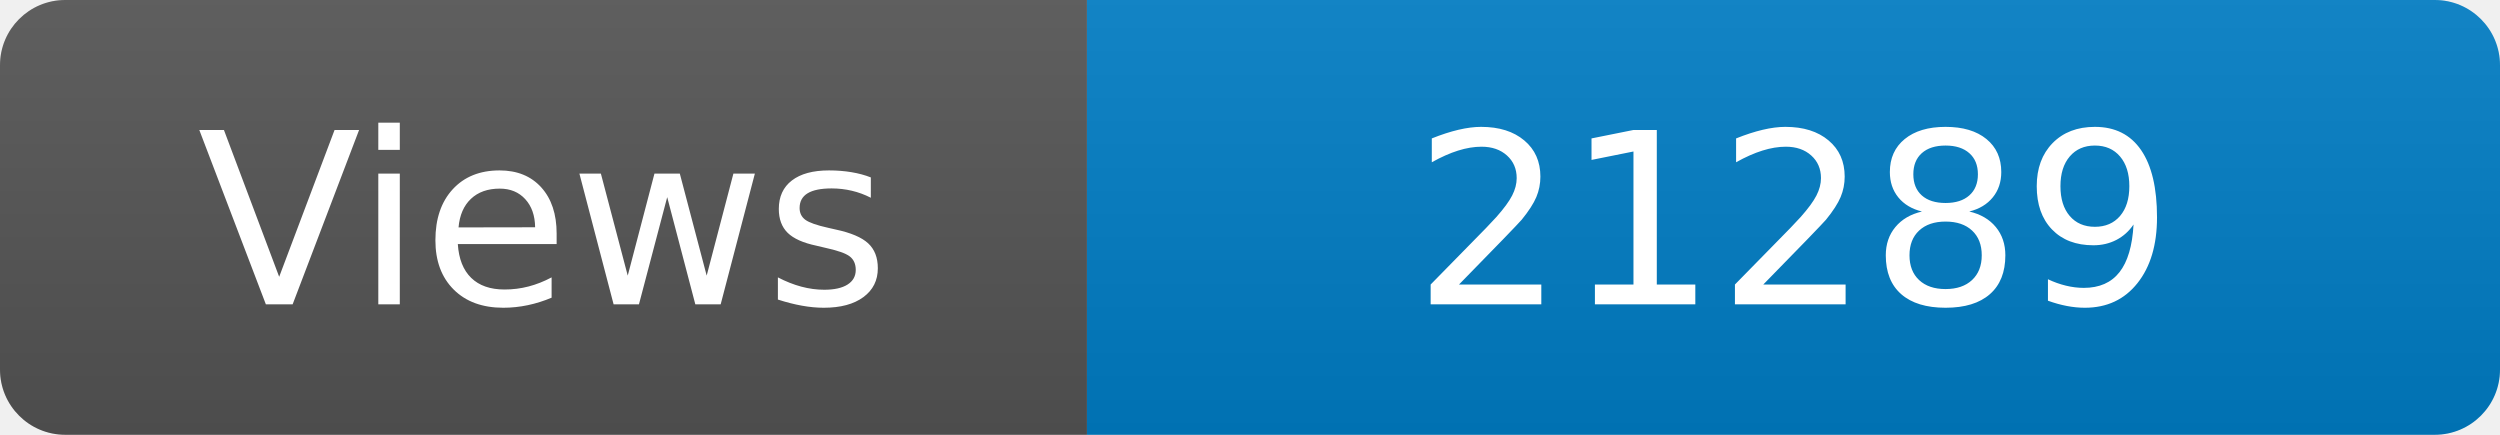
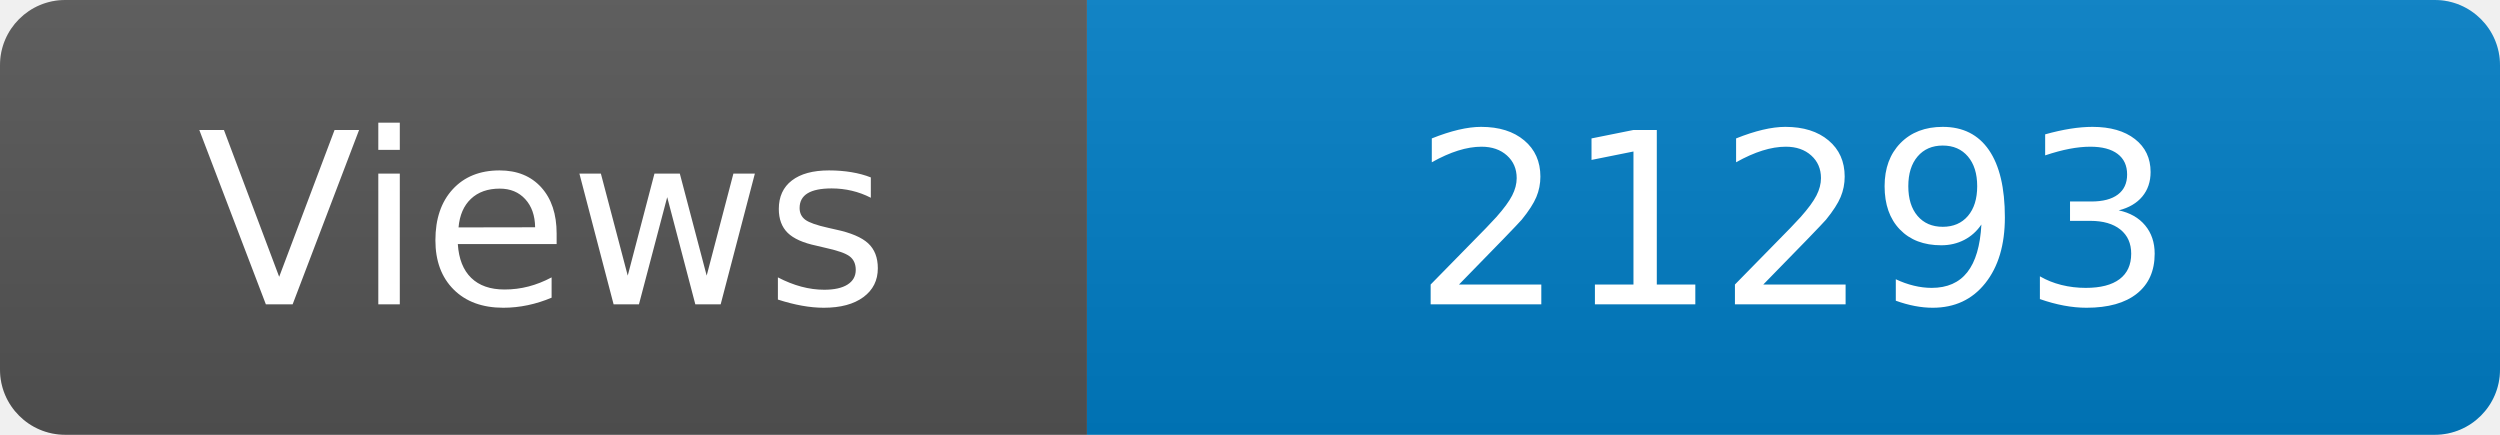
<svg xmlns="http://www.w3.org/2000/svg" width="115" height="20" role="img" aria-label="Maintained?: yes">
  <linearGradient id="s" x2="0" y2="100%">
    <stop offset="0" stop-color="#bbb" stop-opacity=".1" />
    <stop offset="1" stop-opacity=".1" />
  </linearGradient>
  <clipPath id="r">
    <rect width="115" height="20" rx="3" fill="#fff" />
  </clipPath>
  <g clip-path="url(#r)">
    <rect width="50" height="20" fill="#555" />
    <rect x="50" width="160" height="20" fill="#007ec6" />
    <rect width="115" height="20" fill="url(#s)" />
  </g>
  <g fill="#fff" text-anchor="middle" font-family="Verdana,Geneva,DejaVu Sans,sans-serif" font-size="110">
    <text x="250" y="140" transform="scale(.1)" fill="#fff">Views</text>
-     <text x="825" y="140" transform="scale(.1)" fill="#fff">21289</text>
+     <text x="825" y="140" transform="scale(.1)" fill="#fff">21293</text>
  </g>
</svg>
